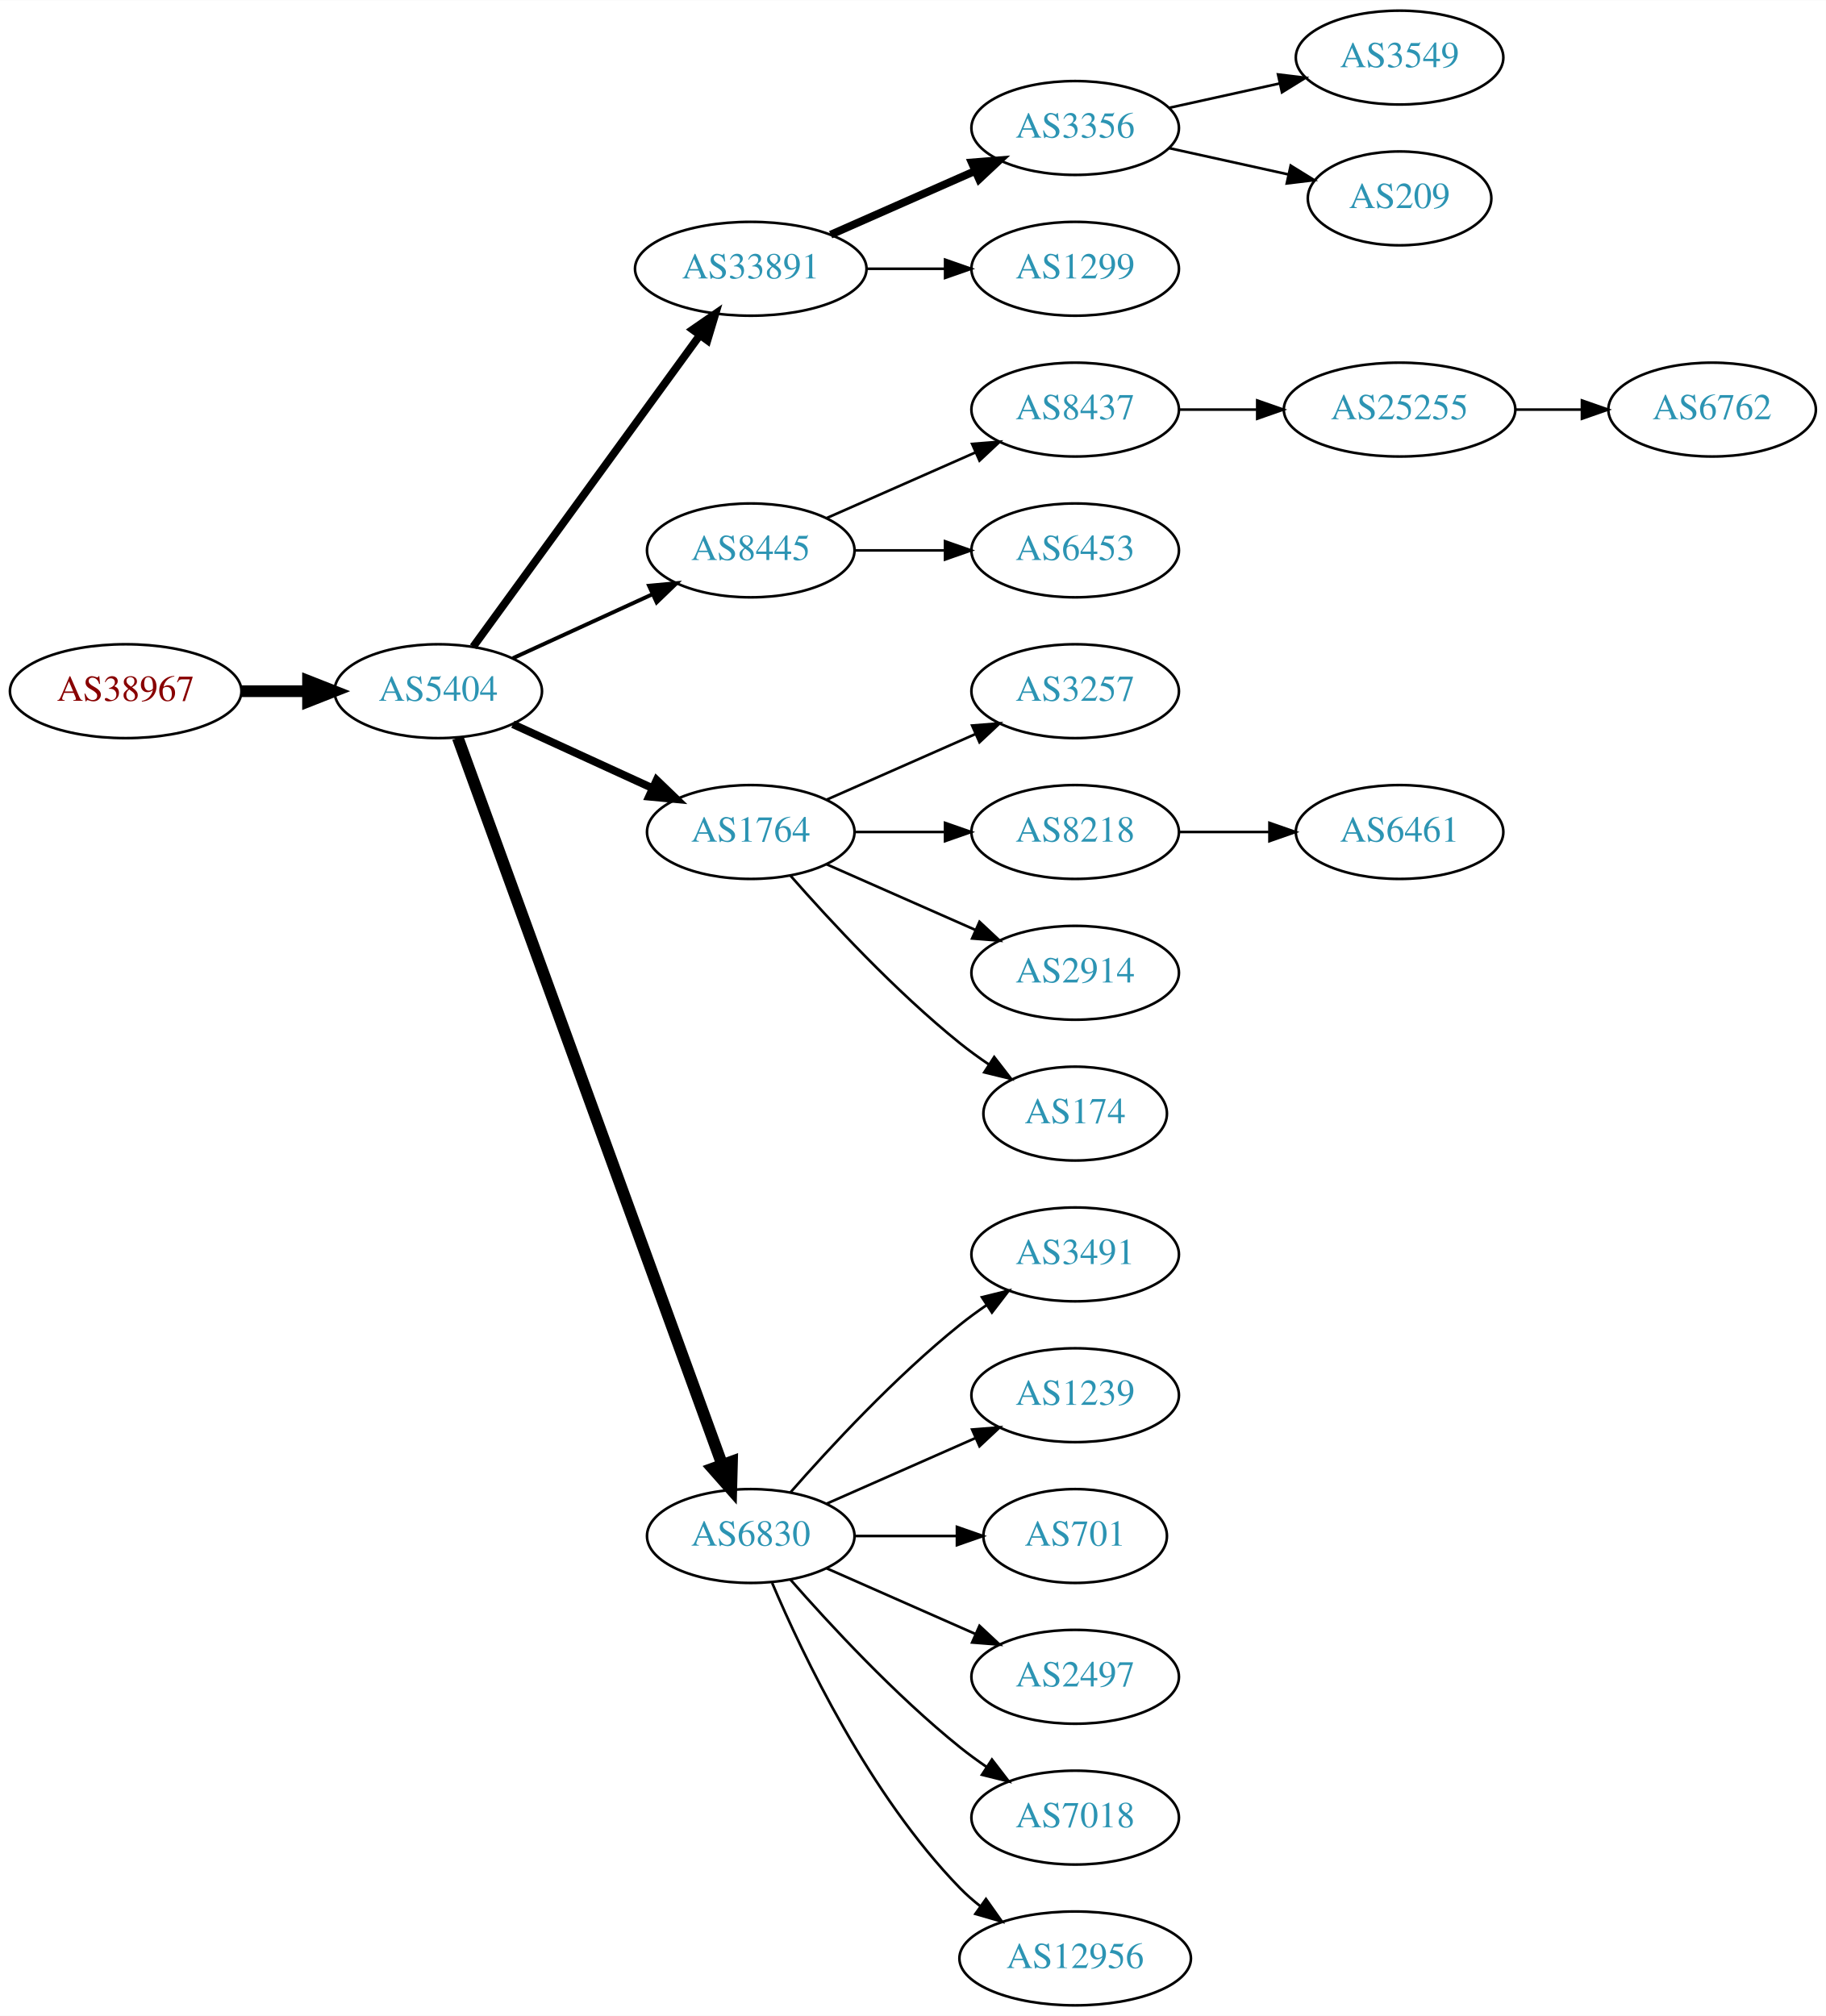
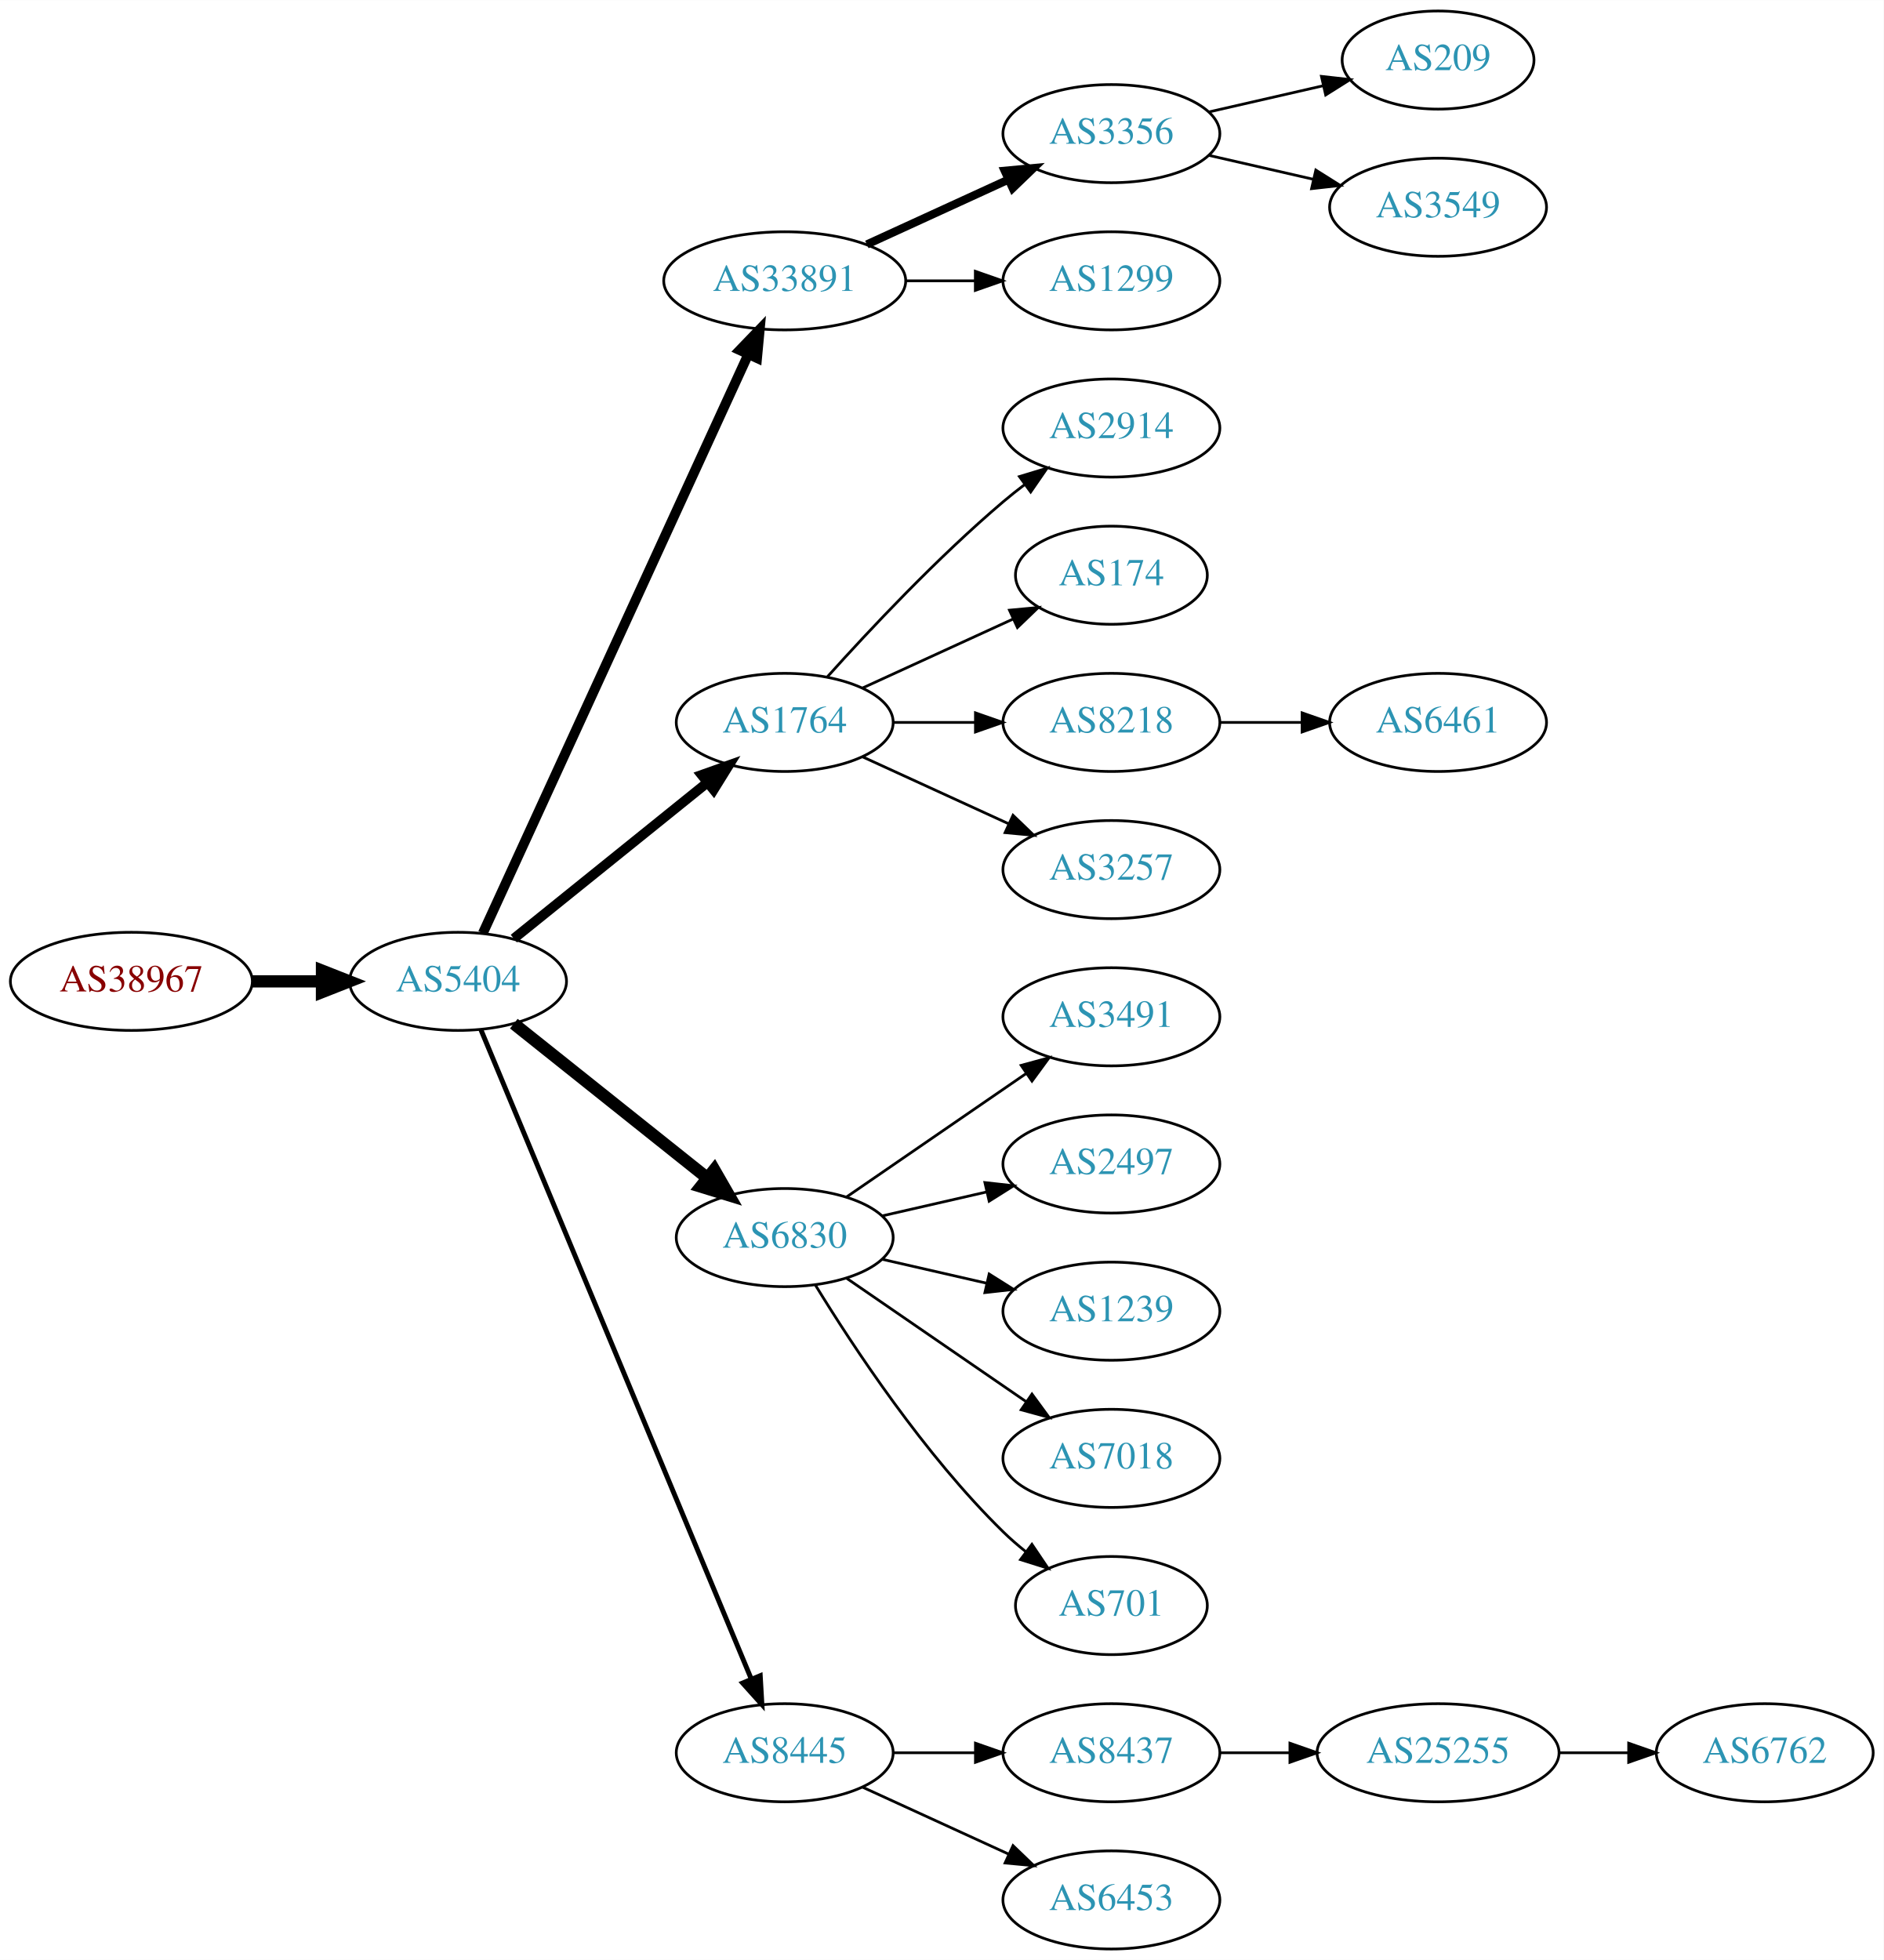
- <svg xmlns="http://www.w3.org/2000/svg" xmlns:xlink="http://www.w3.org/1999/xlink" width="700pt" height="773pt" viewBox="0.00 0.00 700.15 773.00">
-   <g id="graph0" class="graph" transform="scale(1 1) rotate(0) translate(4 769)">
-     <polygon fill="white" stroke="none" points="-4,4 -4,-769 696.155,-769 696.155,4 -4,4" />
+ <svg xmlns="http://www.w3.org/2000/svg" xmlns:xlink="http://www.w3.org/1999/xlink" width="691pt" height="719pt" viewBox="0.00 0.00 691.06 719.00">
+   <g id="graph0" class="graph" transform="scale(1 1) rotate(0) translate(4 715)">
+     <polygon fill="white" stroke="none" points="-4,4 -4,-715 687.055,-715 687.055,4 -4,4" />
    <g id="node1" class="node">
      <g id="a_node1">
        <a xlink:href="/asn/38967" xlink:title="AS38967 ~ Wirtschaftskammer Salzburg [AT]">
-           <ellipse fill="#ffffff" stroke="black" cx="44.196" cy="-504" rx="44.393" ry="18" />
-           <text text-anchor="middle" x="44.196" y="-500.3" font-family="Times,serif" font-size="14.00" fill="#880000">AS38967</text>
+           <ellipse fill="#ffffff" stroke="black" cx="44.196" cy="-355" rx="44.393" ry="18" />
+           <text text-anchor="middle" x="44.196" y="-351.3" font-family="Times,serif" font-size="14.00" fill="#880000">AS38967</text>
        </a>
      </g>
    </g>
    <g id="node2" class="node">
      <g id="a_node2">
        <a xlink:href="/asn/5404" xlink:title="AS5404 ~ ASN conova communications GmbH [AT]">
-           <ellipse fill="#ffffff" stroke="black" cx="164.039" cy="-504" rx="39.794" ry="18" />
-           <text text-anchor="middle" x="164.039" y="-500.3" font-family="Times,serif" font-size="14.00" fill="#2c94b3">AS5404</text>
+           <ellipse fill="#ffffff" stroke="black" cx="164.039" cy="-355" rx="39.794" ry="18" />
+           <text text-anchor="middle" x="164.039" y="-351.3" font-family="Times,serif" font-size="14.00" fill="#2c94b3">AS5404</text>
        </a>
      </g>
    </g>
    <g id="edge1" class="edge">
-       <path fill="none" stroke="black" stroke-width="4.5" d="M88.407,-504C96.72,-504 105.482,-504 113.965,-504" />
-       <polygon fill="black" stroke="black" stroke-width="4.5" points="114.123,-507.938 124.123,-504 114.123,-500.063 114.123,-507.938" />
+       <path fill="none" stroke="black" stroke-width="4.5" d="M88.407,-355C96.72,-355 105.482,-355 113.965,-355" />
+       <polygon fill="black" stroke="black" stroke-width="4.5" points="114.123,-358.938 124.123,-355 114.123,-351.063 114.123,-358.938" />
    </g>
    <g id="node3" class="node">
      <g id="a_node3">
        <a xlink:href="/asn/33891" xlink:title="AS33891 ~ CORE-BACKBONE GMBH GLOBAL NETWORK [DE]">
-           <ellipse fill="#ffffff" stroke="black" cx="283.881" cy="-666" rx="44.393" ry="18" />
-           <text text-anchor="middle" x="283.881" y="-662.3" font-family="Times,serif" font-size="14.00" fill="#2c94b3">AS33891</text>
+           <ellipse fill="#ffffff" stroke="black" cx="283.881" cy="-612" rx="44.393" ry="18" />
+           <text text-anchor="middle" x="283.881" y="-608.3" font-family="Times,serif" font-size="14.00" fill="#2c94b3">AS33891</text>
        </a>
      </g>
    </g>
    <g id="edge2" class="edge">
-       <path fill="none" stroke="black" stroke-width="3" d="M177.427,-521.031C198.149,-549.517 239.952,-606.985 264.24,-640.374" />
-       <polygon fill="black" stroke="black" stroke-width="3" points="261.591,-642.682 270.304,-648.71 267.252,-638.564 261.591,-642.682" />
+       <path fill="none" stroke="black" stroke-width="3.6" d="M173.138,-372.665C193.363,-416.772 246.188,-531.976 270.413,-584.809" />
+       <polygon fill="black" stroke="black" stroke-width="3.6" points="267.375,-586.581 274.725,-594.212 273.738,-583.663 267.375,-586.581" />
    </g>
    <g id="node4" class="node">
      <g id="a_node4">
-         <a xlink:href="/asn/8445" xlink:title="AS8445 ~ SALZBURG-AG-AS [AT]">
-           <ellipse fill="#ffffff" stroke="black" cx="283.881" cy="-558" rx="39.794" ry="18" />
-           <text text-anchor="middle" x="283.881" y="-554.3" font-family="Times,serif" font-size="14.00" fill="#2c94b3">AS8445</text>
-         </a>
-       </g>
-     </g>
-     <g id="edge3" class="edge">
-       <path fill="none" stroke="black" stroke-width="1.5" d="M192.667,-516.661C208.624,-523.973 228.895,-533.261 246.178,-541.181" />
-       <polygon fill="black" stroke="black" stroke-width="1.5" points="244.876,-544.435 255.425,-545.419 247.793,-538.071 244.876,-544.435" />
-     </g>
-     <g id="node5" class="node">
-       <g id="a_node5">
        <a xlink:href="/asn/1764" xlink:title="AS1764 ~ NEXTLAYER-AS [AT]">
          <ellipse fill="#ffffff" stroke="black" cx="283.881" cy="-450" rx="39.794" ry="18" />
          <text text-anchor="middle" x="283.881" y="-446.3" font-family="Times,serif" font-size="14.00" fill="#2c94b3">AS1764</text>
        </a>
      </g>
    </g>
+     <g id="edge3" class="edge">
+       <path fill="none" stroke="black" stroke-width="3.6" d="M184.498,-370.687C203.859,-386.295 233.74,-410.385 255.493,-427.921" />
+       <polygon fill="black" stroke="black" stroke-width="3.6" points="253.411,-430.738 263.393,-434.289 257.804,-425.288 253.411,-430.738" />
+     </g>
+     <g id="node5" class="node">
+       <g id="a_node5">
+         <a xlink:href="/asn/6830" xlink:title="AS6830 ~ LGI-UPC [AT]">
+           <ellipse fill="#ffffff" stroke="black" cx="283.881" cy="-261" rx="39.794" ry="18" />
+           <text text-anchor="middle" x="283.881" y="-257.3" font-family="Times,serif" font-size="14.00" fill="#2c94b3">AS6830</text>
+         </a>
+       </g>
+     </g>
    <g id="edge4" class="edge">
-       <path fill="none" stroke="black" stroke-width="3" d="M192.667,-491.339C208.624,-484.027 228.895,-474.739 246.178,-466.819" />
-       <polygon fill="black" stroke="black" stroke-width="3" points="247.793,-469.929 255.425,-462.581 244.876,-463.565 247.793,-469.929" />
+       <path fill="none" stroke="black" stroke-width="4.5" d="M184.498,-339.478C203.859,-324.034 233.74,-300.198 255.493,-282.847" />
+       <polygon fill="black" stroke="black" stroke-width="4.5" points="258.031,-285.859 263.393,-276.545 253.12,-279.703 258.031,-285.859" />
    </g>
    <g id="node6" class="node">
      <g id="a_node6">
-         <a xlink:href="/asn/6830" xlink:title="AS6830 ~ LGI-UPC [AT]">
-           <ellipse fill="#ffffff" stroke="black" cx="283.881" cy="-180" rx="39.794" ry="18" />
-           <text text-anchor="middle" x="283.881" y="-176.3" font-family="Times,serif" font-size="14.00" fill="#2c94b3">AS6830</text>
+         <a xlink:href="/asn/8445" xlink:title="AS8445 ~ SALZBURG-AG-AS [AT]">
+           <ellipse fill="#ffffff" stroke="black" cx="283.881" cy="-72" rx="39.794" ry="18" />
+           <text text-anchor="middle" x="283.881" y="-68.3" font-family="Times,serif" font-size="14.00" fill="#2c94b3">AS8445</text>
        </a>
      </g>
    </g>
    <g id="edge5" class="edge">
-       <path fill="none" stroke="black" stroke-width="4.5" d="M171.542,-486.119C191.099,-432.349 249.467,-271.871 272.941,-207.33" />
-       <polygon fill="black" stroke="black" stroke-width="4.5" points="276.68,-208.569 276.398,-197.826 269.279,-205.878 276.68,-208.569" />
+       <path fill="none" stroke="black" stroke-width="1.8" d="M172.41,-337.297C192.374,-289.353 247.595,-156.741 271.55,-99.212" />
+       <polygon fill="black" stroke="black" stroke-width="1.8" points="274.899,-100.273 275.512,-89.696 268.437,-97.582 274.899,-100.273" />
    </g>
    <g id="node7" class="node">
      <g id="a_node7">
        <a xlink:href="/asn/3356" xlink:title="AS3356 ~ Level 3 Parent, LLC [US]">
-           <ellipse fill="#ffffff" stroke="black" cx="408.273" cy="-720" rx="39.794" ry="18" />
-           <text text-anchor="middle" x="408.273" y="-716.3" font-family="Times,serif" font-size="14.00" fill="#2c94b3">AS3356</text>
+           <ellipse fill="#ffffff" stroke="black" cx="403.724" cy="-666" rx="39.794" ry="18" />
+           <text text-anchor="middle" x="403.724" y="-662.3" font-family="Times,serif" font-size="14.00" fill="#2c94b3">AS3356</text>
        </a>
      </g>
    </g>
    <g id="edge6" class="edge">
-       <path fill="none" stroke="black" stroke-width="3" d="M314.509,-679.072C331.103,-686.393 351.963,-695.597 369.696,-703.421" />
-       <polygon fill="black" stroke="black" stroke-width="3" points="368.618,-706.77 379.18,-707.605 371.443,-700.366 368.618,-706.77" />
+       <path fill="none" stroke="black" stroke-width="3" d="M314.011,-625.348C329.622,-632.502 349.02,-641.391 365.692,-649.03" />
+       <polygon fill="black" stroke="black" stroke-width="3" points="364.595,-652.378 375.144,-653.362 367.511,-646.014 364.595,-652.378" />
    </g>
    <g id="node8" class="node">
      <g id="a_node8">
        <a xlink:href="/asn/1299" xlink:title="AS1299 ~ Telia Carrier [EU]">
-           <ellipse fill="#ffffff" stroke="black" cx="408.273" cy="-666" rx="39.794" ry="18" />
-           <text text-anchor="middle" x="408.273" y="-662.3" font-family="Times,serif" font-size="14.00" fill="#2c94b3">AS1299</text>
+           <ellipse fill="#ffffff" stroke="black" cx="403.724" cy="-612" rx="39.794" ry="18" />
+           <text text-anchor="middle" x="403.724" y="-608.3" font-family="Times,serif" font-size="14.00" fill="#2c94b3">AS1299</text>
        </a>
      </g>
    </g>
    <g id="edge7" class="edge">
-       <path fill="none" stroke="black" d="M328.377,-666C338.066,-666 348.403,-666 358.295,-666" />
-       <polygon fill="black" stroke="black" points="358.398,-669.5 368.398,-666 358.398,-662.5 358.398,-669.5" />
+       <path fill="none" stroke="black" d="M328.092,-612C336.405,-612 345.168,-612 353.65,-612" />
+       <polygon fill="black" stroke="black" points="353.809,-615.5 363.809,-612 353.809,-608.5 353.809,-615.5" />
+     </g>
+     <g id="node11" class="node">
+       <g id="a_node11">
+         <a xlink:href="/asn/2914" xlink:title="AS2914 ~ NTT America, Inc. [US]">
+           <ellipse fill="#ffffff" stroke="black" cx="403.724" cy="-558" rx="39.794" ry="18" />
+           <text text-anchor="middle" x="403.724" y="-554.3" font-family="Times,serif" font-size="14.00" fill="#2c94b3">AS2914</text>
+         </a>
+       </g>
+     </g>
+     <g id="edge10" class="edge">
+       <path fill="none" stroke="black" d="M299.527,-466.725C314.828,-483.765 339.925,-510.523 364.077,-531 366.574,-533.117 369.235,-535.232 371.946,-537.293" />
+       <polygon fill="black" stroke="black" points="369.983,-540.194 380.123,-543.266 374.112,-534.541 369.983,-540.194" />
+     </g>
+     <g id="node12" class="node">
+       <g id="a_node12">
+         <a xlink:href="/asn/174" xlink:title="AS174 ~ Cogent Communications [US]">
+           <ellipse fill="#ffffff" stroke="black" cx="403.724" cy="-504" rx="35.194" ry="18" />
+           <text text-anchor="middle" x="403.724" y="-500.3" font-family="Times,serif" font-size="14.00" fill="#2c94b3">AS174</text>
+         </a>
+       </g>
+     </g>
+     <g id="edge11" class="edge">
+       <path fill="none" stroke="black" d="M312.51,-462.661C328.926,-470.183 349.908,-479.798 367.505,-487.861" />
+       <polygon fill="black" stroke="black" points="366.333,-491.174 376.882,-492.158 369.249,-484.811 366.333,-491.174" />
+     </g>
+     <g id="node13" class="node">
+       <g id="a_node13">
+         <a xlink:href="/asn/8218" xlink:title="AS8218 ~ legacy Neotelecoms [FR]">
+           <ellipse fill="#ffffff" stroke="black" cx="403.724" cy="-450" rx="39.794" ry="18" />
+           <text text-anchor="middle" x="403.724" y="-446.3" font-family="Times,serif" font-size="14.00" fill="#2c94b3">AS8218</text>
+         </a>
+       </g>
+     </g>
+     <g id="edge12" class="edge">
+       <path fill="none" stroke="black" d="M323.794,-450C333.347,-450 343.697,-450 353.659,-450" />
+       <polygon fill="black" stroke="black" points="353.852,-453.5 363.852,-450 353.852,-446.5 353.852,-453.5" />
+     </g>
+     <g id="node14" class="node">
+       <g id="a_node14">
+         <a xlink:href="/asn/3257" xlink:title="AS3257 ~ GTT [DE]">
+           <ellipse fill="#ffffff" stroke="black" cx="403.724" cy="-396" rx="39.794" ry="18" />
+           <text text-anchor="middle" x="403.724" y="-392.3" font-family="Times,serif" font-size="14.00" fill="#2c94b3">AS3257</text>
+         </a>
+       </g>
+     </g>
+     <g id="edge13" class="edge">
+       <path fill="none" stroke="black" d="M312.51,-437.339C328.467,-430.027 348.738,-420.739 366.02,-412.819" />
+       <polygon fill="black" stroke="black" points="367.635,-415.929 375.268,-408.581 364.719,-409.565 367.635,-415.929" />
+     </g>
+     <g id="node15" class="node">
+       <g id="a_node15">
+         <a xlink:href="/asn/3491" xlink:title="AS3491 ~ PCCW Global, Inc. [US]">
+           <ellipse fill="#ffffff" stroke="black" cx="403.724" cy="-342" rx="39.794" ry="18" />
+           <text text-anchor="middle" x="403.724" y="-338.3" font-family="Times,serif" font-size="14.00" fill="#2c94b3">AS3491</text>
+         </a>
+       </g>
+     </g>
+     <g id="edge14" class="edge">
+       <path fill="none" stroke="black" d="M306.495,-275.857C324.984,-288.565 351.798,-306.995 372.427,-321.175" />
+       <polygon fill="black" stroke="black" points="370.624,-324.183 380.848,-326.963 374.589,-318.414 370.624,-324.183" />
+     </g>
+     <g id="node16" class="node">
+       <g id="a_node16">
+         <a xlink:href="/asn/2497" xlink:title="AS2497 ~ Internet Initiative Japan Inc. [JP]">
+           <ellipse fill="#ffffff" stroke="black" cx="403.724" cy="-288" rx="39.794" ry="18" />
+           <text text-anchor="middle" x="403.724" y="-284.3" font-family="Times,serif" font-size="14.00" fill="#2c94b3">AS2497</text>
+         </a>
+       </g>
+     </g>
+     <g id="edge15" class="edge">
+       <path fill="none" stroke="black" d="M319.6,-268.955C331.6,-271.704 345.221,-274.825 357.914,-277.733" />
+       <polygon fill="black" stroke="black" points="357.316,-281.187 367.845,-280.009 358.88,-274.364 357.316,-281.187" />
+     </g>
+     <g id="node17" class="node">
+       <g id="a_node17">
+         <a xlink:href="/asn/1239" xlink:title="AS1239 ~ Sprint [US]">
+           <ellipse fill="#ffffff" stroke="black" cx="403.724" cy="-234" rx="39.794" ry="18" />
+           <text text-anchor="middle" x="403.724" y="-230.3" font-family="Times,serif" font-size="14.00" fill="#2c94b3">AS1239</text>
+         </a>
+       </g>
+     </g>
+     <g id="edge16" class="edge">
+       <path fill="none" stroke="black" d="M319.6,-253.045C331.6,-250.296 345.221,-247.175 357.914,-244.267" />
+       <polygon fill="black" stroke="black" points="358.88,-247.636 367.845,-241.991 357.316,-240.813 358.88,-247.636" />
+     </g>
+     <g id="node18" class="node">
+       <g id="a_node18">
+         <a xlink:href="/asn/7018" xlink:title="AS7018 ~ AT&amp;T Services, Inc. [US]">
+           <ellipse fill="#ffffff" stroke="black" cx="403.724" cy="-180" rx="39.794" ry="18" />
+           <text text-anchor="middle" x="403.724" y="-176.3" font-family="Times,serif" font-size="14.00" fill="#2c94b3">AS7018</text>
+         </a>
+       </g>
+     </g>
+     <g id="edge17" class="edge">
+       <path fill="none" stroke="black" d="M306.495,-246.143C324.984,-233.435 351.798,-215.005 372.427,-200.825" />
+       <polygon fill="black" stroke="black" points="374.589,-203.586 380.848,-195.037 370.624,-197.817 374.589,-203.586" />
+     </g>
+     <g id="node19" class="node">
+       <g id="a_node19">
+         <a xlink:href="/asn/701" xlink:title="AS701 ~ UUNET [US]">
+           <ellipse fill="#ffffff" stroke="black" cx="403.724" cy="-126" rx="35.194" ry="18" />
+           <text text-anchor="middle" x="403.724" y="-122.3" font-family="Times,serif" font-size="14.00" fill="#2c94b3">AS701</text>
+         </a>
+       </g>
+     </g>
+     <g id="edge18" class="edge">
+       <path fill="none" stroke="black" d="M295.147,-243.56C308.955,-221.009 335.144,-181.278 364.077,-153 366.613,-150.522 369.396,-148.11 372.272,-145.812" />
+       <polygon fill="black" stroke="black" points="374.568,-148.465 380.488,-139.679 370.381,-142.856 374.568,-148.465" />
+     </g>
+     <g id="node21" class="node">
+       <g id="a_node21">
+         <a xlink:href="/asn/8437" xlink:title="AS8437 ~ Hutchison Drei Austria GmbH [AT]">
+           <ellipse fill="#ffffff" stroke="black" cx="403.724" cy="-72" rx="39.794" ry="18" />
+           <text text-anchor="middle" x="403.724" y="-68.3" font-family="Times,serif" font-size="14.00" fill="#2c94b3">AS8437</text>
+         </a>
+       </g>
+     </g>
+     <g id="edge20" class="edge">
+       <path fill="none" stroke="black" d="M323.794,-72C333.347,-72 343.697,-72 353.659,-72" />
+       <polygon fill="black" stroke="black" points="353.852,-75.5 363.852,-72 353.852,-68.5 353.852,-75.5" />
+     </g>
+     <g id="node22" class="node">
+       <g id="a_node22">
+         <a xlink:href="/asn/6453" xlink:title="AS6453 ~ TATA COMMUNICATIONS (AMERICA) INC [US]">
+           <ellipse fill="#ffffff" stroke="black" cx="403.724" cy="-18" rx="39.794" ry="18" />
+           <text text-anchor="middle" x="403.724" y="-14.3" font-family="Times,serif" font-size="14.00" fill="#2c94b3">AS6453</text>
+         </a>
+       </g>
+     </g>
+     <g id="edge21" class="edge">
+       <path fill="none" stroke="black" d="M312.51,-59.339C328.467,-52.027 348.738,-42.739 366.02,-34.819" />
+       <polygon fill="black" stroke="black" points="367.635,-37.929 375.268,-30.581 364.719,-31.565 367.635,-37.929" />
    </g>
    <g id="node9" class="node">
      <g id="a_node9">
-         <a xlink:href="/asn/8437" xlink:title="AS8437 ~ Hutchison Drei Austria GmbH [AT]">
-           <ellipse fill="#ffffff" stroke="black" cx="408.273" cy="-612" rx="39.794" ry="18" />
-           <text text-anchor="middle" x="408.273" y="-608.3" font-family="Times,serif" font-size="14.00" fill="#2c94b3">AS8437</text>
+         <a xlink:href="/asn/209" xlink:title="AS209 ~ CenturyLink Communications, LLC [US]">
+           <ellipse fill="#ffffff" stroke="black" cx="523.566" cy="-693" rx="35.194" ry="18" />
+           <text text-anchor="middle" x="523.566" y="-689.3" font-family="Times,serif" font-size="14.00" fill="#2c94b3">AS209</text>
        </a>
      </g>
    </g>
    <g id="edge8" class="edge">
-       <path fill="none" stroke="black" d="M312.96,-570.389C329.908,-577.866 351.706,-587.483 370.075,-595.588" />
-       <polygon fill="black" stroke="black" points="368.763,-598.834 379.325,-599.669 371.589,-592.43 368.763,-598.834" />
+       <path fill="none" stroke="black" d="M439.443,-673.955C452.536,-676.955 467.558,-680.396 481.199,-683.522" />
+       <polygon fill="black" stroke="black" points="480.777,-687.016 491.306,-685.838 482.34,-680.193 480.777,-687.016" />
    </g>
    <g id="node10" class="node">
      <g id="a_node10">
-         <a xlink:href="/asn/6453" xlink:title="AS6453 ~ TATA COMMUNICATIONS (AMERICA) INC [US]">
-           <ellipse fill="#ffffff" stroke="black" cx="408.273" cy="-558" rx="39.794" ry="18" />
-           <text text-anchor="middle" x="408.273" y="-554.3" font-family="Times,serif" font-size="14.00" fill="#2c94b3">AS6453</text>
+         <a xlink:href="/asn/3549" xlink:title="AS3549 ~ Level 3 Parent, LLC [US]">
+           <ellipse fill="#ffffff" stroke="black" cx="523.566" cy="-639" rx="39.794" ry="18" />
+           <text text-anchor="middle" x="523.566" y="-635.3" font-family="Times,serif" font-size="14.00" fill="#2c94b3">AS3549</text>
        </a>
      </g>
    </g>
    <g id="edge9" class="edge">
-       <path fill="none" stroke="black" d="M323.607,-558C334.545,-558 346.596,-558 358.062,-558" />
-       <polygon fill="black" stroke="black" points="358.38,-561.5 368.38,-558 358.38,-554.5 358.38,-561.5" />
-     </g>
-     <g id="node15" class="node">
-       <g id="a_node15">
-         <a xlink:href="/asn/3257" xlink:title="AS3257 ~ GTT [DE]">
-           <ellipse fill="#ffffff" stroke="black" cx="408.273" cy="-504" rx="39.794" ry="18" />
-           <text text-anchor="middle" x="408.273" y="-500.3" font-family="Times,serif" font-size="14.00" fill="#2c94b3">AS3257</text>
-         </a>
-       </g>
-     </g>
-     <g id="edge14" class="edge">
-       <path fill="none" stroke="black" d="M312.96,-462.389C329.908,-469.866 351.706,-479.483 370.075,-487.588" />
-       <polygon fill="black" stroke="black" points="368.763,-490.834 379.325,-491.669 371.589,-484.43 368.763,-490.834" />
-     </g>
-     <g id="node16" class="node">
-       <g id="a_node16">
-         <a xlink:href="/asn/8218" xlink:title="AS8218 ~ legacy Neotelecoms [FR]">
-           <ellipse fill="#ffffff" stroke="black" cx="408.273" cy="-450" rx="39.794" ry="18" />
-           <text text-anchor="middle" x="408.273" y="-446.3" font-family="Times,serif" font-size="14.00" fill="#2c94b3">AS8218</text>
-         </a>
-       </g>
-     </g>
-     <g id="edge15" class="edge">
-       <path fill="none" stroke="black" d="M323.607,-450C334.545,-450 346.596,-450 358.062,-450" />
-       <polygon fill="black" stroke="black" points="358.38,-453.5 368.38,-450 358.38,-446.5 358.38,-453.5" />
-     </g>
-     <g id="node17" class="node">
-       <g id="a_node17">
-         <a xlink:href="/asn/2914" xlink:title="AS2914 ~ NTT America, Inc. [US]">
-           <ellipse fill="#ffffff" stroke="black" cx="408.273" cy="-396" rx="39.794" ry="18" />
-           <text text-anchor="middle" x="408.273" y="-392.3" font-family="Times,serif" font-size="14.00" fill="#2c94b3">AS2914</text>
-         </a>
-       </g>
-     </g>
-     <g id="edge16" class="edge">
-       <path fill="none" stroke="black" d="M312.96,-437.611C329.908,-430.134 351.706,-420.517 370.075,-412.412" />
-       <polygon fill="black" stroke="black" points="371.589,-415.57 379.325,-408.331 368.763,-409.166 371.589,-415.57" />
-     </g>
-     <g id="node18" class="node">
-       <g id="a_node18">
-         <a xlink:href="/asn/174" xlink:title="AS174 ~ Cogent Communications [US]">
-           <ellipse fill="#ffffff" stroke="black" cx="408.273" cy="-342" rx="35.194" ry="18" />
-           <text text-anchor="middle" x="408.273" y="-338.3" font-family="Times,serif" font-size="14.00" fill="#2c94b3">AS174</text>
-         </a>
-       </g>
-     </g>
-     <g id="edge17" class="edge">
-       <path fill="none" stroke="black" d="M299.033,-433.337C314.135,-416.106 339.256,-388.976 364.077,-369 367.582,-366.179 371.4,-363.413 375.268,-360.792" />
-       <polygon fill="black" stroke="black" points="377.226,-363.694 383.714,-355.318 373.419,-357.82 377.226,-363.694" />
-     </g>
-     <g id="node19" class="node">
-       <g id="a_node19">
-         <a xlink:href="/asn/3491" xlink:title="AS3491 ~ PCCW Global, Inc. [US]">
-           <ellipse fill="#ffffff" stroke="black" cx="408.273" cy="-288" rx="39.794" ry="18" />
-           <text text-anchor="middle" x="408.273" y="-284.3" font-family="Times,serif" font-size="14.00" fill="#2c94b3">AS3491</text>
-         </a>
-       </g>
-     </g>
-     <g id="edge18" class="edge">
-       <path fill="none" stroke="black" d="M299.033,-196.663C314.135,-213.894 339.256,-241.024 364.077,-261 367.333,-263.62 370.858,-266.192 374.442,-268.646" />
-       <polygon fill="black" stroke="black" points="372.53,-271.577 382.815,-274.121 376.361,-265.719 372.53,-271.577" />
+       <path fill="none" stroke="black" d="M439.443,-658.045C451.443,-655.296 465.064,-652.175 477.756,-649.267" />
+       <polygon fill="black" stroke="black" points="478.722,-652.636 487.688,-646.991 477.159,-645.813 478.722,-652.636" />
    </g>
    <g id="node20" class="node">
      <g id="a_node20">
-         <a xlink:href="/asn/1239" xlink:title="AS1239 ~ Sprint [US]">
-           <ellipse fill="#ffffff" stroke="black" cx="408.273" cy="-234" rx="39.794" ry="18" />
-           <text text-anchor="middle" x="408.273" y="-230.3" font-family="Times,serif" font-size="14.00" fill="#2c94b3">AS1239</text>
+         <a xlink:href="/asn/6461" xlink:title="AS6461 ~ Zayo Bandwidth [US]">
+           <ellipse fill="#ffffff" stroke="black" cx="523.566" cy="-450" rx="39.794" ry="18" />
+           <text text-anchor="middle" x="523.566" y="-446.3" font-family="Times,serif" font-size="14.00" fill="#2c94b3">AS6461</text>
        </a>
      </g>
    </g>
    <g id="edge19" class="edge">
-       <path fill="none" stroke="black" d="M312.96,-192.389C329.908,-199.866 351.706,-209.483 370.075,-217.588" />
-       <polygon fill="black" stroke="black" points="368.763,-220.834 379.325,-221.669 371.589,-214.43 368.763,-220.834" />
-     </g>
-     <g id="node21" class="node">
-       <g id="a_node21">
-         <a xlink:href="/asn/701" xlink:title="AS701 ~ UUNET [US]">
-           <ellipse fill="#ffffff" stroke="black" cx="408.273" cy="-180" rx="35.194" ry="18" />
-           <text text-anchor="middle" x="408.273" y="-176.3" font-family="Times,serif" font-size="14.00" fill="#2c94b3">AS701</text>
-         </a>
-       </g>
-     </g>
-     <g id="edge20" class="edge">
-       <path fill="none" stroke="black" d="M323.607,-180C336.096,-180 350.035,-180 362.898,-180" />
-       <polygon fill="black" stroke="black" points="362.936,-183.5 372.936,-180 362.936,-176.5 362.936,-183.5" />
-     </g>
-     <g id="node22" class="node">
-       <g id="a_node22">
-         <a xlink:href="/asn/2497" xlink:title="AS2497 ~ Internet Initiative Japan Inc. [JP]">
-           <ellipse fill="#ffffff" stroke="black" cx="408.273" cy="-126" rx="39.794" ry="18" />
-           <text text-anchor="middle" x="408.273" y="-122.3" font-family="Times,serif" font-size="14.00" fill="#2c94b3">AS2497</text>
-         </a>
-       </g>
-     </g>
-     <g id="edge21" class="edge">
-       <path fill="none" stroke="black" d="M312.96,-167.611C329.908,-160.134 351.706,-150.517 370.075,-142.412" />
-       <polygon fill="black" stroke="black" points="371.589,-145.57 379.325,-138.331 368.763,-139.166 371.589,-145.57" />
+       <path fill="none" stroke="black" d="M443.636,-450C453.19,-450 463.539,-450 473.502,-450" />
+       <polygon fill="black" stroke="black" points="473.695,-453.5 483.695,-450 473.694,-446.5 473.695,-453.5" />
    </g>
    <g id="node23" class="node">
      <g id="a_node23">
-         <a xlink:href="/asn/7018" xlink:title="AS7018 ~ AT&amp;T Services, Inc. [US]">
-           <ellipse fill="#ffffff" stroke="black" cx="408.273" cy="-72" rx="39.794" ry="18" />
-           <text text-anchor="middle" x="408.273" y="-68.3" font-family="Times,serif" font-size="14.00" fill="#2c94b3">AS7018</text>
+         <a xlink:href="/asn/25255" xlink:title="AS25255 ~ ==&gt; TELE2 AUSTRIA &lt;== [AT]">
+           <ellipse fill="#ffffff" stroke="black" cx="523.566" cy="-72" rx="44.393" ry="18" />
+           <text text-anchor="middle" x="523.566" y="-68.3" font-family="Times,serif" font-size="14.00" fill="#2c94b3">AS25255</text>
        </a>
      </g>
    </g>
    <g id="edge22" class="edge">
-       <path fill="none" stroke="black" d="M299.033,-163.337C314.135,-146.106 339.256,-118.976 364.077,-99 367.333,-96.38 370.858,-93.808 374.442,-91.354" />
-       <polygon fill="black" stroke="black" points="376.361,-94.281 382.815,-85.879 372.53,-88.423 376.361,-94.281" />
+       <path fill="none" stroke="black" d="M443.636,-72C451.739,-72 460.414,-72 468.941,-72" />
+       <polygon fill="black" stroke="black" points="469.218,-75.5 479.218,-72 469.218,-68.5 469.218,-75.5" />
    </g>
    <g id="node24" class="node">
      <g id="a_node24">
-         <a xlink:href="/asn/12956" xlink:title="AS12956 ~ TELXIUS [ES]">
-           <ellipse fill="#ffffff" stroke="black" cx="408.273" cy="-18" rx="44.393" ry="18" />
-           <text text-anchor="middle" x="408.273" y="-14.3" font-family="Times,serif" font-size="14.00" fill="#2c94b3">AS12956</text>
+         <a xlink:href="/asn/6762" xlink:title="AS6762 ~ TELECOM ITALIA SPARKLE S.p.A. [IT]">
+           <ellipse fill="#ffffff" stroke="black" cx="643.409" cy="-72" rx="39.794" ry="18" />
+           <text text-anchor="middle" x="643.409" y="-68.3" font-family="Times,serif" font-size="14.00" fill="#2c94b3">AS6762</text>
        </a>
      </g>
    </g>
    <g id="edge23" class="edge">
-       <path fill="none" stroke="black" d="M292.072,-162.025C303.839,-134.318 329.413,-80.652 364.077,-45 366.493,-42.515 369.182,-40.158 372.003,-37.949" />
-       <polygon fill="black" stroke="black" points="374.067,-40.775 380.187,-32.127 370.01,-35.071 374.067,-40.775" />
-     </g>
-     <g id="node13" class="node">
-       <g id="a_node13">
-         <a xlink:href="/asn/3549" xlink:title="AS3549 ~ Level 3 Parent, LLC [US]">
-           <ellipse fill="#ffffff" stroke="black" cx="532.666" cy="-747" rx="39.794" ry="18" />
-           <text text-anchor="middle" x="532.666" y="-743.3" font-family="Times,serif" font-size="14.00" fill="#2c94b3">AS3549</text>
-         </a>
-       </g>
-     </g>
-     <g id="edge12" class="edge">
-       <path fill="none" stroke="black" d="M444.346,-727.737C457.533,-730.646 472.713,-733.995 486.679,-737.076" />
-       <polygon fill="black" stroke="black" points="486.068,-740.525 496.588,-739.262 487.577,-733.69 486.068,-740.525" />
-     </g>
-     <g id="node14" class="node">
-       <g id="a_node14">
-         <a xlink:href="/asn/209" xlink:title="AS209 ~ CenturyLink Communications, LLC [US]">
-           <ellipse fill="#ffffff" stroke="black" cx="532.666" cy="-693" rx="35.194" ry="18" />
-           <text text-anchor="middle" x="532.666" y="-689.3" font-family="Times,serif" font-size="14.00" fill="#2c94b3">AS209</text>
-         </a>
-       </g>
-     </g>
-     <g id="edge13" class="edge">
-       <path fill="none" stroke="black" d="M444.346,-712.263C458.58,-709.123 475.134,-705.471 489.979,-702.196" />
-       <polygon fill="black" stroke="black" points="490.921,-705.572 499.933,-700 489.413,-698.737 490.921,-705.572" />
-     </g>
-     <g id="node11" class="node">
-       <g id="a_node11">
-         <a xlink:href="/asn/25255" xlink:title="AS25255 ~ ==&gt; TELE2 AUSTRIA &lt;== [AT]">
-           <ellipse fill="#ffffff" stroke="black" cx="532.666" cy="-612" rx="44.393" ry="18" />
-           <text text-anchor="middle" x="532.666" y="-608.3" font-family="Times,serif" font-size="14.00" fill="#2c94b3">AS25255</text>
-         </a>
-       </g>
-     </g>
-     <g id="edge10" class="edge">
-       <path fill="none" stroke="black" d="M447.999,-612C457.459,-612 467.751,-612 477.777,-612" />
-       <polygon fill="black" stroke="black" points="478.084,-615.5 488.084,-612 478.084,-608.5 478.084,-615.5" />
-     </g>
-     <g id="node12" class="node">
-       <g id="a_node12">
-         <a xlink:href="/asn/6762" xlink:title="AS6762 ~ TELECOM ITALIA SPARKLE S.p.A. [IT]">
-           <ellipse fill="#ffffff" stroke="black" cx="652.508" cy="-612" rx="39.794" ry="18" />
-           <text text-anchor="middle" x="652.508" y="-608.3" font-family="Times,serif" font-size="14.00" fill="#2c94b3">AS6762</text>
-         </a>
-       </g>
-     </g>
-     <g id="edge11" class="edge">
-       <path fill="none" stroke="black" d="M576.877,-612C585.189,-612 593.952,-612 602.434,-612" />
-       <polygon fill="black" stroke="black" points="602.593,-615.5 612.593,-612 602.593,-608.5 602.593,-615.5" />
-     </g>
-     <g id="node25" class="node">
-       <g id="a_node25">
-         <a xlink:href="/asn/6461" xlink:title="AS6461 ~ Zayo Bandwidth [US]">
-           <ellipse fill="#ffffff" stroke="black" cx="532.666" cy="-450" rx="39.794" ry="18" />
-           <text text-anchor="middle" x="532.666" y="-446.3" font-family="Times,serif" font-size="14.00" fill="#2c94b3">AS6461</text>
-         </a>
-       </g>
-     </g>
-     <g id="edge24" class="edge">
-       <path fill="none" stroke="black" d="M447.999,-450C458.937,-450 470.988,-450 482.454,-450" />
-       <polygon fill="black" stroke="black" points="482.772,-453.5 492.772,-450 482.772,-446.5 482.772,-453.5" />
+       <path fill="none" stroke="black" d="M567.777,-72C576.09,-72 584.853,-72 593.335,-72" />
+       <polygon fill="black" stroke="black" points="593.494,-75.5 603.494,-72 593.494,-68.5 593.494,-75.5" />
    </g>
  </g>
</svg>
